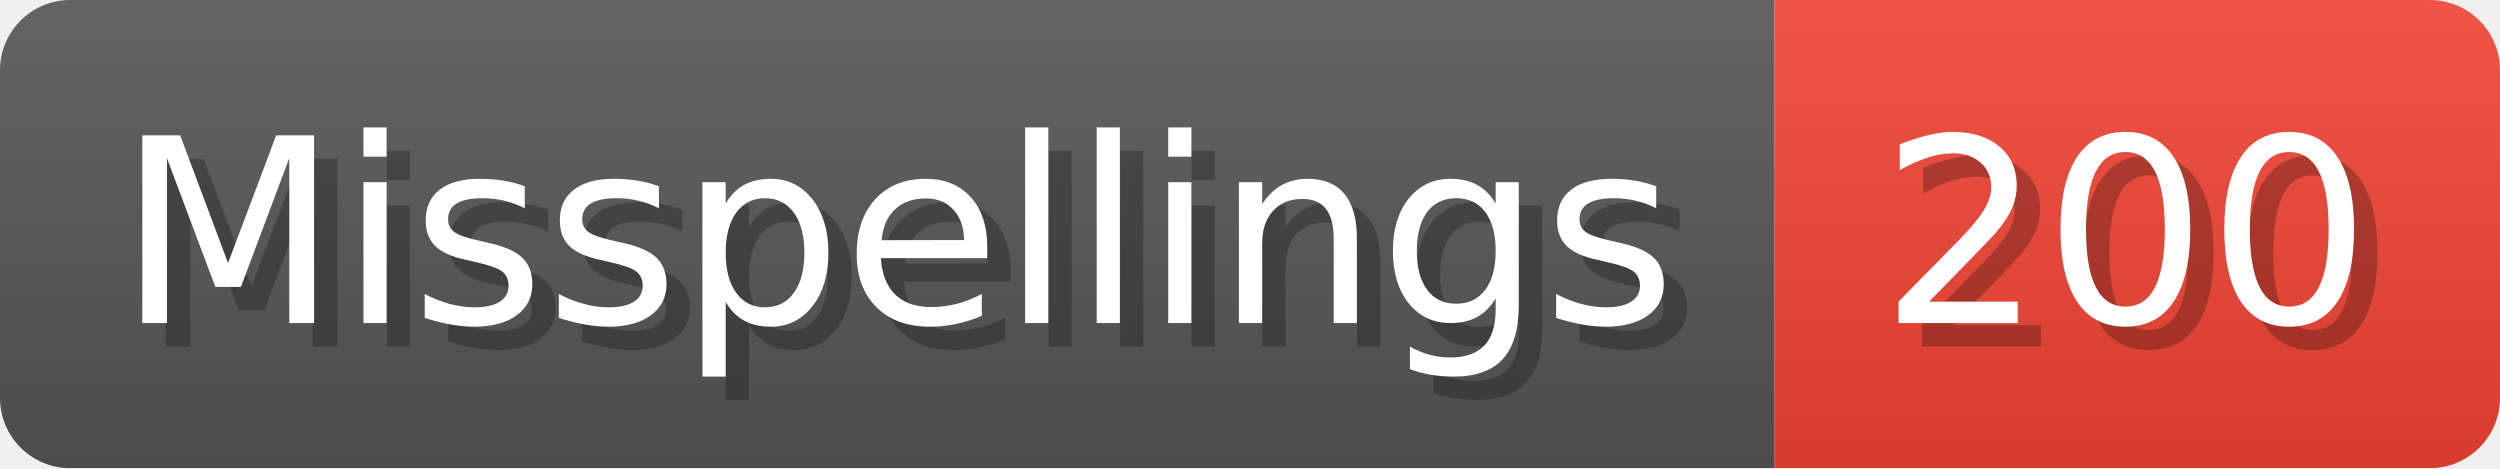
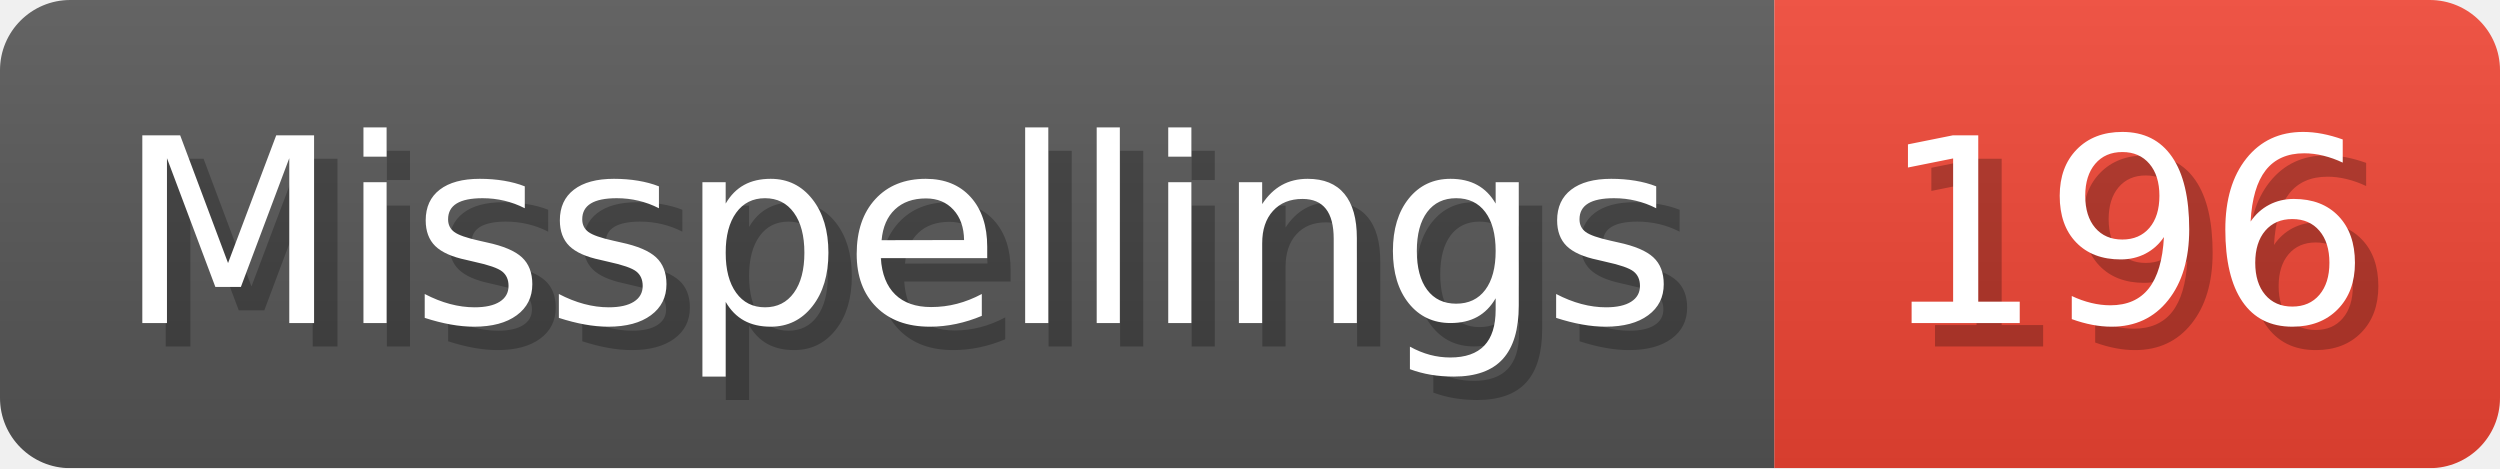
- <svg xmlns="http://www.w3.org/2000/svg" width="106.8" height="20" viewBox="0 0 1068 200" role="img" aria-label="Misspellings: 200">
+ <svg xmlns="http://www.w3.org/2000/svg" width="106.8" height="20" viewBox="0 0 1068 200" role="img" aria-label="Misspellings: 196">
  <linearGradient id="a" x2="0" y2="100%">
    <stop offset="0" stop-opacity=".1" stop-color="#EEE" />
    <stop offset="1" stop-opacity=".1" />
  </linearGradient>
  <mask id="m">
    <rect width="1068" height="200" rx="30" fill="#FFF" />
  </mask>
  <g mask="url(#m)">
    <rect width="758" height="200" fill="#555" />
    <rect width="310" height="200" fill="#E43" x="758" />
    <rect width="1068" height="200" fill="url(#a)" />
  </g>
  <g aria-hidden="true" fill="#fff" text-anchor="start" font-family="Verdana,DejaVu Sans,sans-serif" font-size="110">
    <text x="60" y="148" textLength="658" fill="#000" opacity="0.25">Misspellings</text>
    <text x="50" y="138" textLength="658">Misspellings</text>
-     <text x="813" y="148" textLength="210" fill="#000" opacity="0.25">200</text>
-     <text x="803" y="138" textLength="210">200</text>
+     <text x="813" y="148" textLength="210" fill="#000" opacity="0.25">196</text>
+     <text x="803" y="138" textLength="210">196</text>
  </g>
</svg>
